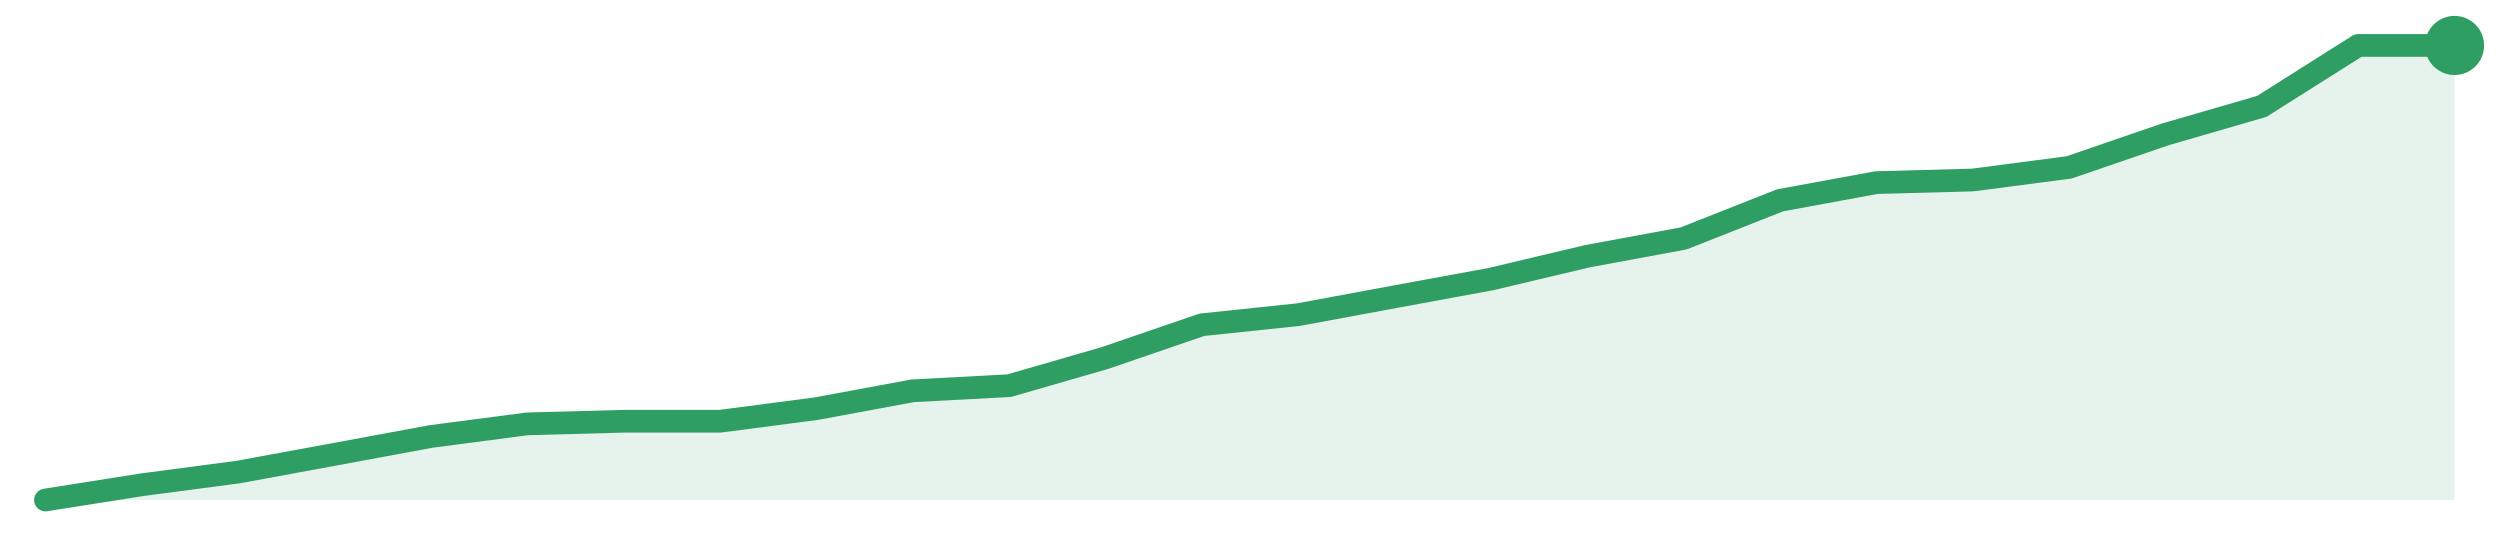
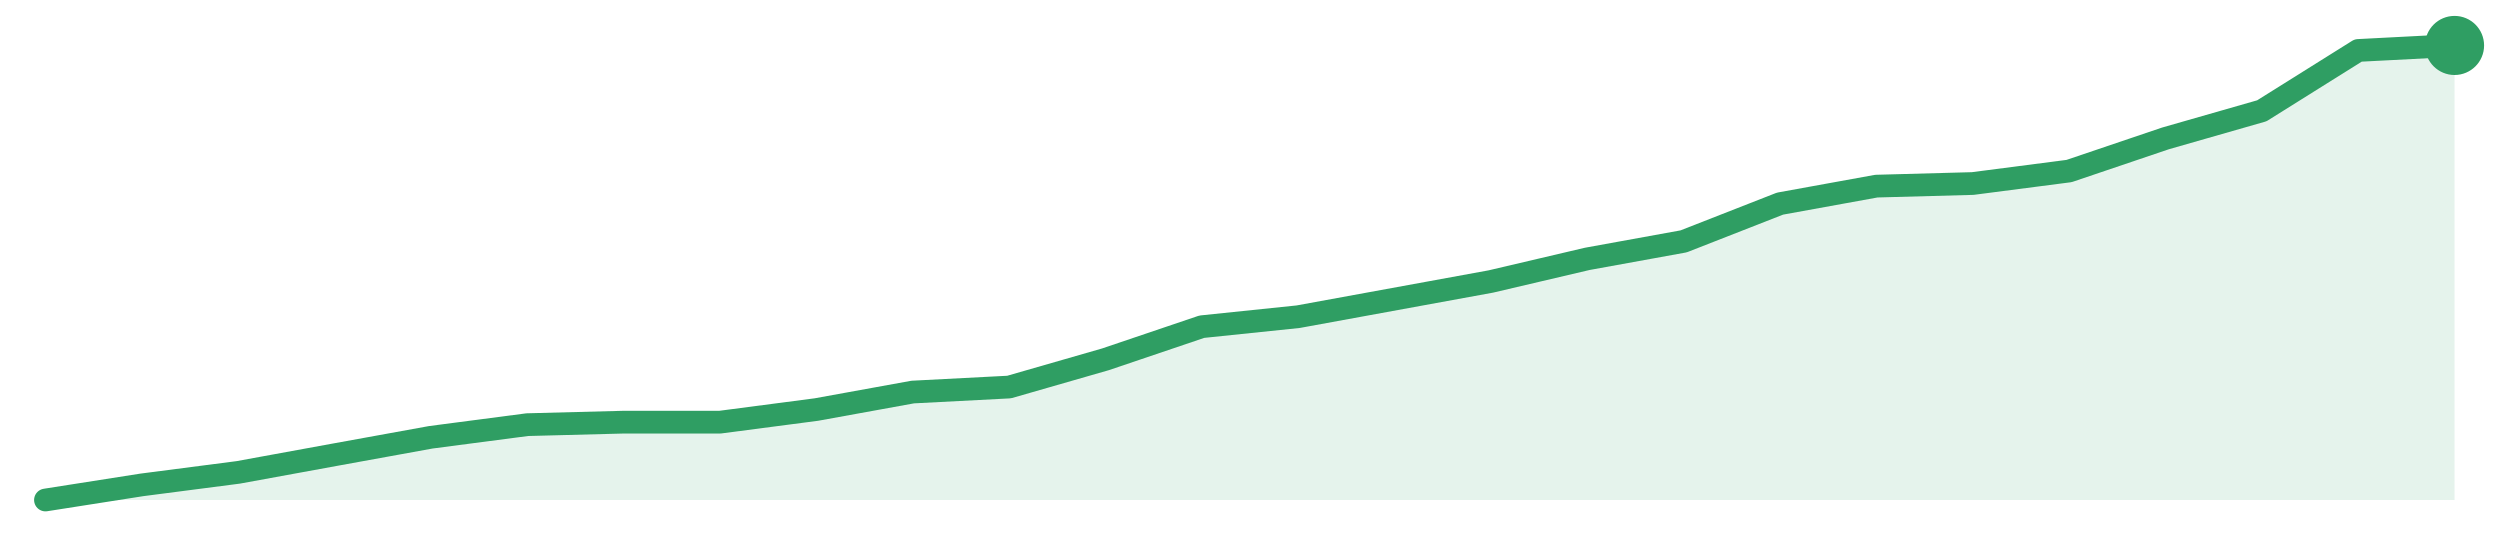
<svg xmlns="http://www.w3.org/2000/svg" width="220" height="48" viewBox="0 0 220 48" role="img" aria-label="trend">
-   <path d="M4.0,44.0 L4.0,44.0 L12.48,42.66 L20.96,41.54 L29.44,39.98 L37.92,38.41 L46.4,37.3 L54.88,37.07 L63.36,37.07 L71.84,35.96 L80.32,34.39 L88.8,33.94 L97.28,31.49 L105.76,28.58 L114.24,27.69 L122.72,26.12 L131.2,24.56 L139.68,22.55 L148.16,20.98 L156.64,17.63 L165.12,16.07 L173.6,15.84 L182.08,14.73 L190.56,11.82 L199.04,9.36 L207.52,4.0 L216.0,4.0 L216.0,44.0 Z" fill="#2f9e631f" />
-   <path d="M4.0,44.0 L12.48,42.66 L20.96,41.54 L29.44,39.98 L37.92,38.41 L46.4,37.3 L54.88,37.07 L63.36,37.07 L71.84,35.96 L80.32,34.39 L88.8,33.94 L97.28,31.49 L105.76,28.58 L114.24,27.69 L122.72,26.12 L131.2,24.56 L139.68,22.55 L148.16,20.98 L156.64,17.63 L165.12,16.07 L173.6,15.84 L182.08,14.73 L190.56,11.82 L199.04,9.36 L207.52,4.0 L216.0,4.0" fill="none" stroke="#2f9e63" stroke-width="2" stroke-linejoin="round" stroke-linecap="round" />
+   <path d="M4.0,44.0 L4.0,44.0 L12.48,42.67 L20.96,41.57 L29.44,40.02 L37.92,38.48 L46.4,37.37 L54.88,37.15 L63.36,37.15 L71.84,36.04 L80.32,34.5 L88.8,34.06 L97.28,31.62 L105.76,28.75 L114.24,27.87 L122.72,26.32 L131.2,24.77 L139.68,22.78 L148.16,21.24 L156.64,17.92 L165.12,16.38 L173.6,16.15 L182.08,15.05 L190.56,12.18 L199.04,9.75 L207.52,4.44 L216.0,4.0 L216.0,44.0 Z" fill="#2f9e631f" />
+   <path d="M4.0,44.0 L12.48,42.67 L20.96,41.57 L29.44,40.02 L37.92,38.48 L46.4,37.37 L54.88,37.15 L63.36,37.15 L71.84,36.04 L80.32,34.5 L88.8,34.06 L97.28,31.62 L105.76,28.75 L114.24,27.87 L122.72,26.32 L131.2,24.77 L139.68,22.78 L148.16,21.24 L156.64,17.92 L165.12,16.38 L173.6,16.15 L182.08,15.05 L190.56,12.18 L199.04,9.75 L207.52,4.44 L216.0,4.0" fill="none" stroke="#2f9e63" stroke-width="2" stroke-linejoin="round" stroke-linecap="round" />
  <circle cx="216.0" cy="4.0" r="2.6" fill="#2f9e63" />
</svg>
